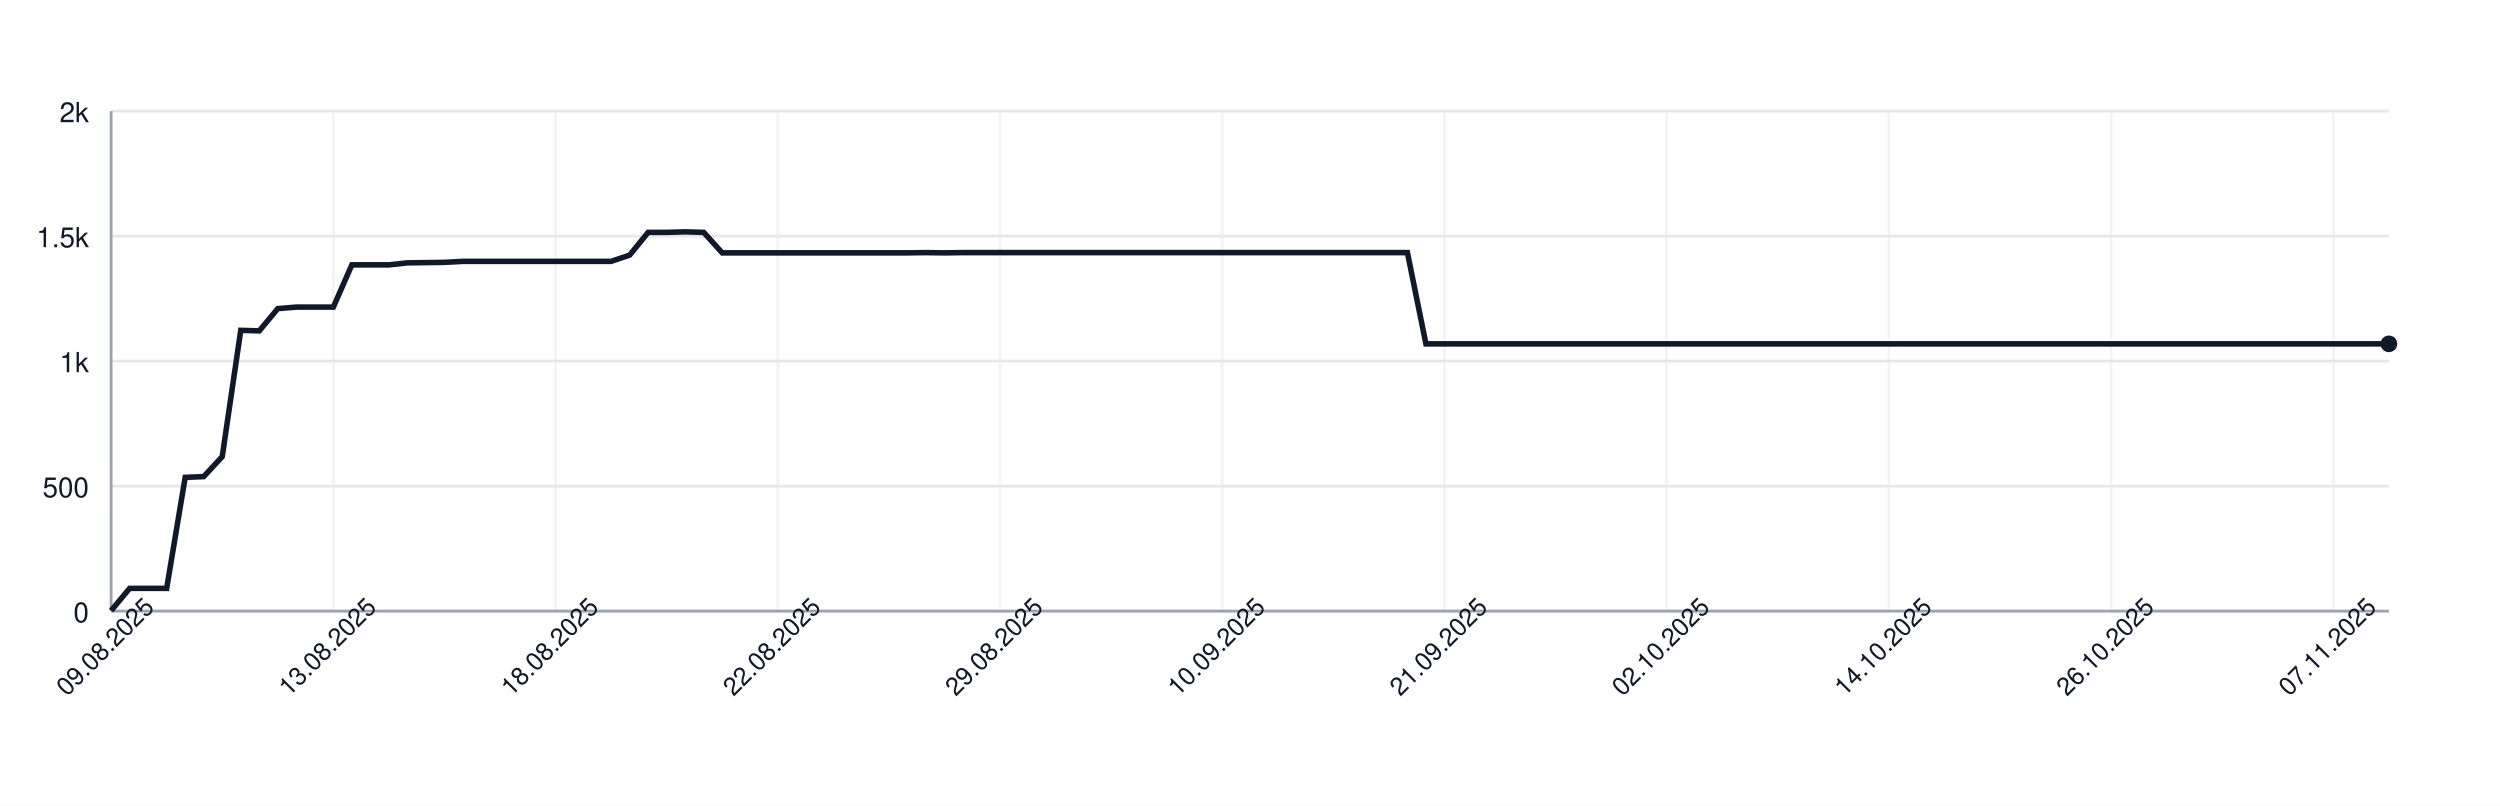
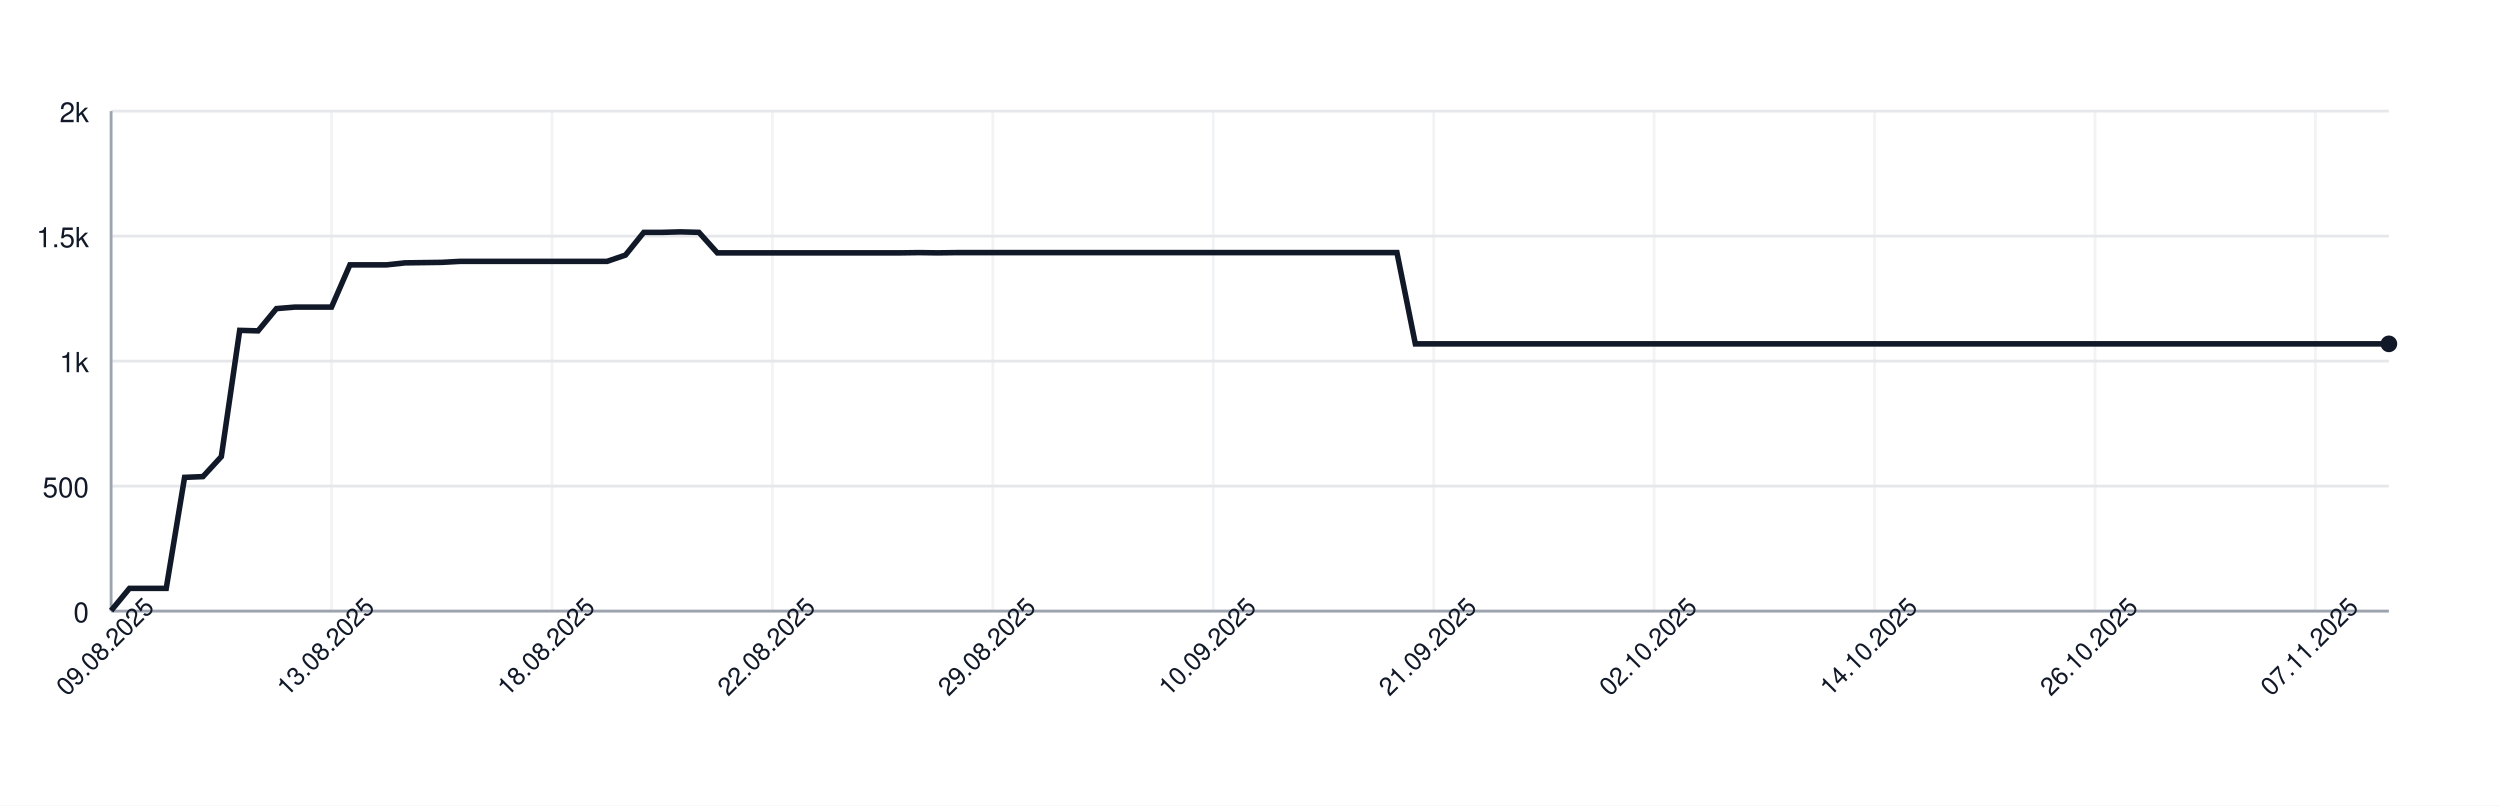
<svg xmlns="http://www.w3.org/2000/svg" width="900" height="290" style="font-family: -apple-system, BlinkMacSystemFont, 'Segoe UI', Helvetica, Arial, sans-serif;">
  <rect width="100%" height="100%" fill="white" />
  <g>
    <line x1="40" y1="220.00" x2="860" y2="220.00" stroke="#e5e7eb" />
    <text x="32" y="224.00" font-size="10" fill="#111827" text-anchor="end">0</text>
    <line x1="40" y1="175.00" x2="860" y2="175.00" stroke="#e5e7eb" />
    <text x="32" y="179.00" font-size="10" fill="#111827" text-anchor="end">500</text>
    <line x1="40" y1="130.00" x2="860" y2="130.00" stroke="#e5e7eb" />
    <text x="32" y="134.00" font-size="10" fill="#111827" text-anchor="end">1k</text>
    <line x1="40" y1="85.00" x2="860" y2="85.00" stroke="#e5e7eb" />
    <text x="32" y="89.00" font-size="10" fill="#111827" text-anchor="end">1.5k</text>
    <line x1="40" y1="40.00" x2="860" y2="40.00" stroke="#e5e7eb" />
    <text x="32" y="44.00" font-size="10" fill="#111827" text-anchor="end">2k</text>
    <line x1="40.00" y1="40" x2="40.00" y2="220" stroke="#e5e7eb" opacity="0.5" />
-     <line x1="120.00" y1="40" x2="120.00" y2="220" stroke="#e5e7eb" opacity="0.5" />
-     <line x1="200.00" y1="40" x2="200.00" y2="220" stroke="#e5e7eb" opacity="0.5" />
-     <line x1="280.00" y1="40" x2="280.00" y2="220" stroke="#e5e7eb" opacity="0.5" />
-     <line x1="360.00" y1="40" x2="360.00" y2="220" stroke="#e5e7eb" opacity="0.5" />
-     <line x1="440.00" y1="40" x2="440.00" y2="220" stroke="#e5e7eb" opacity="0.5" />
-     <line x1="520.00" y1="40" x2="520.00" y2="220" stroke="#e5e7eb" opacity="0.5" />
-     <line x1="600.00" y1="40" x2="600.00" y2="220" stroke="#e5e7eb" opacity="0.5" />
-     <line x1="680.00" y1="40" x2="680.00" y2="220" stroke="#e5e7eb" opacity="0.5" />
-     <line x1="760.00" y1="40" x2="760.00" y2="220" stroke="#e5e7eb" opacity="0.5" />
-     <line x1="840.00" y1="40" x2="840.00" y2="220" stroke="#e5e7eb" opacity="0.5" />
+     <line x1="119.35" y1="40" x2="119.35" y2="220" stroke="#e5e7eb" opacity="0.5" />
+     <line x1="198.71" y1="40" x2="198.71" y2="220" stroke="#e5e7eb" opacity="0.5" />
+     <line x1="278.06" y1="40" x2="278.06" y2="220" stroke="#e5e7eb" opacity="0.5" />
+     <line x1="357.42" y1="40" x2="357.42" y2="220" stroke="#e5e7eb" opacity="0.5" />
+     <line x1="436.77" y1="40" x2="436.77" y2="220" stroke="#e5e7eb" opacity="0.5" />
+     <line x1="516.13" y1="40" x2="516.13" y2="220" stroke="#e5e7eb" opacity="0.5" />
+     <line x1="595.48" y1="40" x2="595.48" y2="220" stroke="#e5e7eb" opacity="0.5" />
+     <line x1="674.84" y1="40" x2="674.84" y2="220" stroke="#e5e7eb" opacity="0.5" />
+     <line x1="754.19" y1="40" x2="754.19" y2="220" stroke="#e5e7eb" opacity="0.5" />
+     <line x1="833.55" y1="40" x2="833.55" y2="220" stroke="#e5e7eb" opacity="0.5" />
    <line x1="40" y1="220" x2="860" y2="220" stroke="#9ca3af" />
    <line x1="40" y1="40" x2="40" y2="220" stroke="#9ca3af" />
-     <path d="M 40.00 219.82 L 46.67 211.81 L 53.33 211.81 L 60.00 211.81 L 66.67 171.85 L 73.33 171.58 L 80.00 164.38 L 86.67 118.93 L 93.33 119.11 L 100.00 111.10 L 106.67 110.56 L 113.33 110.56 L 120.00 110.56 L 126.67 95.35 L 133.33 95.35 L 140.00 95.35 L 146.67 94.63 L 153.33 94.54 L 160.00 94.45 L 166.67 94.09 L 173.33 94.09 L 180.00 94.09 L 186.67 94.09 L 193.33 94.09 L 200.00 94.09 L 206.67 94.09 L 213.33 94.09 L 220.00 94.09 L 226.67 91.84 L 233.33 83.65 L 240.00 83.65 L 246.67 83.47 L 253.33 83.65 L 260.00 91.03 L 266.67 91.03 L 273.33 91.03 L 280.00 91.03 L 286.67 91.03 L 293.33 91.03 L 300.00 91.03 L 306.67 91.03 L 313.33 91.03 L 320.00 91.03 L 326.67 91.03 L 333.33 90.94 L 340.00 91.03 L 346.67 90.94 L 353.33 90.94 L 360.00 90.94 L 366.67 90.94 L 373.33 90.94 L 380.00 90.94 L 386.67 90.94 L 393.33 90.94 L 400.00 90.94 L 406.67 90.94 L 413.33 90.94 L 420.00 90.94 L 426.67 90.94 L 433.33 90.94 L 440.00 90.94 L 446.67 90.94 L 453.33 90.94 L 460.00 90.94 L 466.67 90.94 L 473.33 90.94 L 480.00 90.94 L 486.67 90.94 L 493.33 90.94 L 500.00 90.94 L 506.67 90.94 L 513.33 123.79 L 520.00 123.79 L 526.67 123.79 L 533.33 123.79 L 540.00 123.79 L 546.67 123.79 L 553.33 123.79 L 560.00 123.79 L 566.67 123.79 L 573.33 123.79 L 580.00 123.79 L 586.67 123.79 L 593.33 123.79 L 600.00 123.79 L 606.67 123.79 L 613.33 123.79 L 620.00 123.79 L 626.67 123.79 L 633.33 123.79 L 640.00 123.79 L 646.67 123.79 L 653.33 123.79 L 660.00 123.79 L 666.67 123.79 L 673.33 123.79 L 680.00 123.79 L 686.67 123.79 L 693.33 123.79 L 700.00 123.79 L 706.67 123.79 L 713.33 123.79 L 720.00 123.79 L 726.67 123.79 L 733.33 123.79 L 740.00 123.79 L 746.67 123.79 L 753.33 123.79 L 760.00 123.79 L 766.67 123.79 L 773.33 123.79 L 780.00 123.79 L 786.67 123.79 L 793.33 123.79 L 800.00 123.79 L 806.67 123.79 L 813.33 123.79 L 820.00 123.79 L 826.67 123.79 L 833.33 123.79 L 840.00 123.79 L 846.67 123.79 L 853.33 123.79 L 860.00 123.79" fill="none" stroke="#111827" stroke-width="2" />
+     <path d="M 40.00 219.82 L 46.61 211.81 L 53.23 211.81 L 59.84 211.81 L 66.45 171.85 L 73.06 171.58 L 79.68 164.38 L 86.29 118.93 L 92.90 119.11 L 99.52 111.10 L 106.13 110.56 L 112.74 110.56 L 119.35 110.56 L 125.97 95.35 L 132.58 95.35 L 139.19 95.35 L 145.81 94.63 L 152.42 94.54 L 159.03 94.45 L 165.65 94.09 L 172.26 94.09 L 178.87 94.09 L 185.48 94.09 L 192.10 94.09 L 198.71 94.09 L 205.32 94.09 L 211.94 94.09 L 218.55 94.09 L 225.16 91.84 L 231.77 83.65 L 238.39 83.65 L 245.00 83.47 L 251.61 83.65 L 258.23 91.03 L 264.84 91.03 L 271.45 91.03 L 278.06 91.03 L 284.68 91.03 L 291.29 91.03 L 297.90 91.03 L 304.52 91.03 L 311.13 91.03 L 317.74 91.03 L 324.35 91.03 L 330.97 90.94 L 337.58 91.03 L 344.19 90.94 L 350.81 90.94 L 357.42 90.94 L 364.03 90.94 L 370.65 90.94 L 377.26 90.94 L 383.87 90.94 L 390.48 90.94 L 397.10 90.94 L 403.71 90.94 L 410.32 90.94 L 416.94 90.94 L 423.55 90.94 L 430.16 90.94 L 436.77 90.94 L 443.39 90.94 L 450.00 90.94 L 456.61 90.94 L 463.23 90.94 L 469.84 90.94 L 476.45 90.94 L 483.06 90.94 L 489.68 90.94 L 496.29 90.94 L 502.90 90.94 L 509.52 123.79 L 516.13 123.79 L 522.74 123.79 L 529.35 123.79 L 535.97 123.79 L 542.58 123.79 L 549.19 123.79 L 555.81 123.79 L 562.42 123.79 L 569.03 123.79 L 575.65 123.79 L 582.26 123.79 L 588.87 123.79 L 595.48 123.79 L 602.10 123.79 L 608.71 123.79 L 615.32 123.79 L 621.94 123.79 L 628.55 123.79 L 635.16 123.79 L 641.77 123.79 L 648.39 123.79 L 655.00 123.79 L 661.61 123.79 L 668.23 123.79 L 674.84 123.79 L 681.45 123.79 L 688.06 123.79 L 694.68 123.79 L 701.29 123.79 L 707.90 123.79 L 714.52 123.79 L 721.13 123.79 L 727.74 123.79 L 734.35 123.79 L 740.97 123.79 L 747.58 123.79 L 754.19 123.79 L 760.81 123.79 L 767.42 123.79 L 774.03 123.79 L 780.65 123.79 L 787.26 123.79 L 793.87 123.79 L 800.48 123.79 L 807.10 123.79 L 813.71 123.79 L 820.32 123.79 L 826.94 123.79 L 833.55 123.79 L 840.16 123.79 L 846.77 123.79 L 853.39 123.79 L 860.00 123.79" fill="none" stroke="#111827" stroke-width="2" />
    <circle cx="860.00" cy="123.79" r="3" fill="#111827" />
    <text x="40.00" y="235.00" font-size="9" fill="#111827" text-anchor="middle" transform="rotate(-45 40.00 235.00)">09.08.2025</text>
-     <text x="120.00" y="235.00" font-size="9" fill="#111827" text-anchor="middle" transform="rotate(-45 120.00 235.00)">13.08.2025</text>
-     <text x="200.00" y="235.00" font-size="9" fill="#111827" text-anchor="middle" transform="rotate(-45 200.00 235.00)">18.08.2025</text>
-     <text x="280.00" y="235.00" font-size="9" fill="#111827" text-anchor="middle" transform="rotate(-45 280.00 235.00)">22.08.2025</text>
-     <text x="360.00" y="235.00" font-size="9" fill="#111827" text-anchor="middle" transform="rotate(-45 360.00 235.00)">29.08.2025</text>
-     <text x="440.00" y="235.00" font-size="9" fill="#111827" text-anchor="middle" transform="rotate(-45 440.00 235.00)">10.09.2025</text>
-     <text x="520.00" y="235.00" font-size="9" fill="#111827" text-anchor="middle" transform="rotate(-45 520.00 235.00)">21.09.2025</text>
-     <text x="600.00" y="235.00" font-size="9" fill="#111827" text-anchor="middle" transform="rotate(-45 600.00 235.00)">02.10.2025</text>
-     <text x="680.00" y="235.00" font-size="9" fill="#111827" text-anchor="middle" transform="rotate(-45 680.00 235.00)">14.10.2025</text>
-     <text x="760.00" y="235.00" font-size="9" fill="#111827" text-anchor="middle" transform="rotate(-45 760.00 235.00)">26.10.2025</text>
-     <text x="840.00" y="235.00" font-size="9" fill="#111827" text-anchor="middle" transform="rotate(-45 840.00 235.00)">07.11.2025</text>
+     <text x="119.35" y="235.00" font-size="9" fill="#111827" text-anchor="middle" transform="rotate(-45 119.35 235.00)">13.08.2025</text>
+     <text x="198.71" y="235.00" font-size="9" fill="#111827" text-anchor="middle" transform="rotate(-45 198.71 235.00)">18.08.2025</text>
+     <text x="278.06" y="235.00" font-size="9" fill="#111827" text-anchor="middle" transform="rotate(-45 278.06 235.00)">22.08.2025</text>
+     <text x="357.42" y="235.00" font-size="9" fill="#111827" text-anchor="middle" transform="rotate(-45 357.42 235.00)">29.08.2025</text>
+     <text x="436.77" y="235.00" font-size="9" fill="#111827" text-anchor="middle" transform="rotate(-45 436.77 235.00)">10.09.2025</text>
+     <text x="516.13" y="235.00" font-size="9" fill="#111827" text-anchor="middle" transform="rotate(-45 516.13 235.00)">21.09.2025</text>
+     <text x="595.48" y="235.00" font-size="9" fill="#111827" text-anchor="middle" transform="rotate(-45 595.48 235.00)">02.10.2025</text>
+     <text x="674.84" y="235.00" font-size="9" fill="#111827" text-anchor="middle" transform="rotate(-45 674.84 235.00)">14.10.2025</text>
+     <text x="754.19" y="235.00" font-size="9" fill="#111827" text-anchor="middle" transform="rotate(-45 754.19 235.00)">26.10.2025</text>
+     <text x="833.55" y="235.00" font-size="9" fill="#111827" text-anchor="middle" transform="rotate(-45 833.55 235.00)">07.11.2025</text>
  </g>
</svg>
